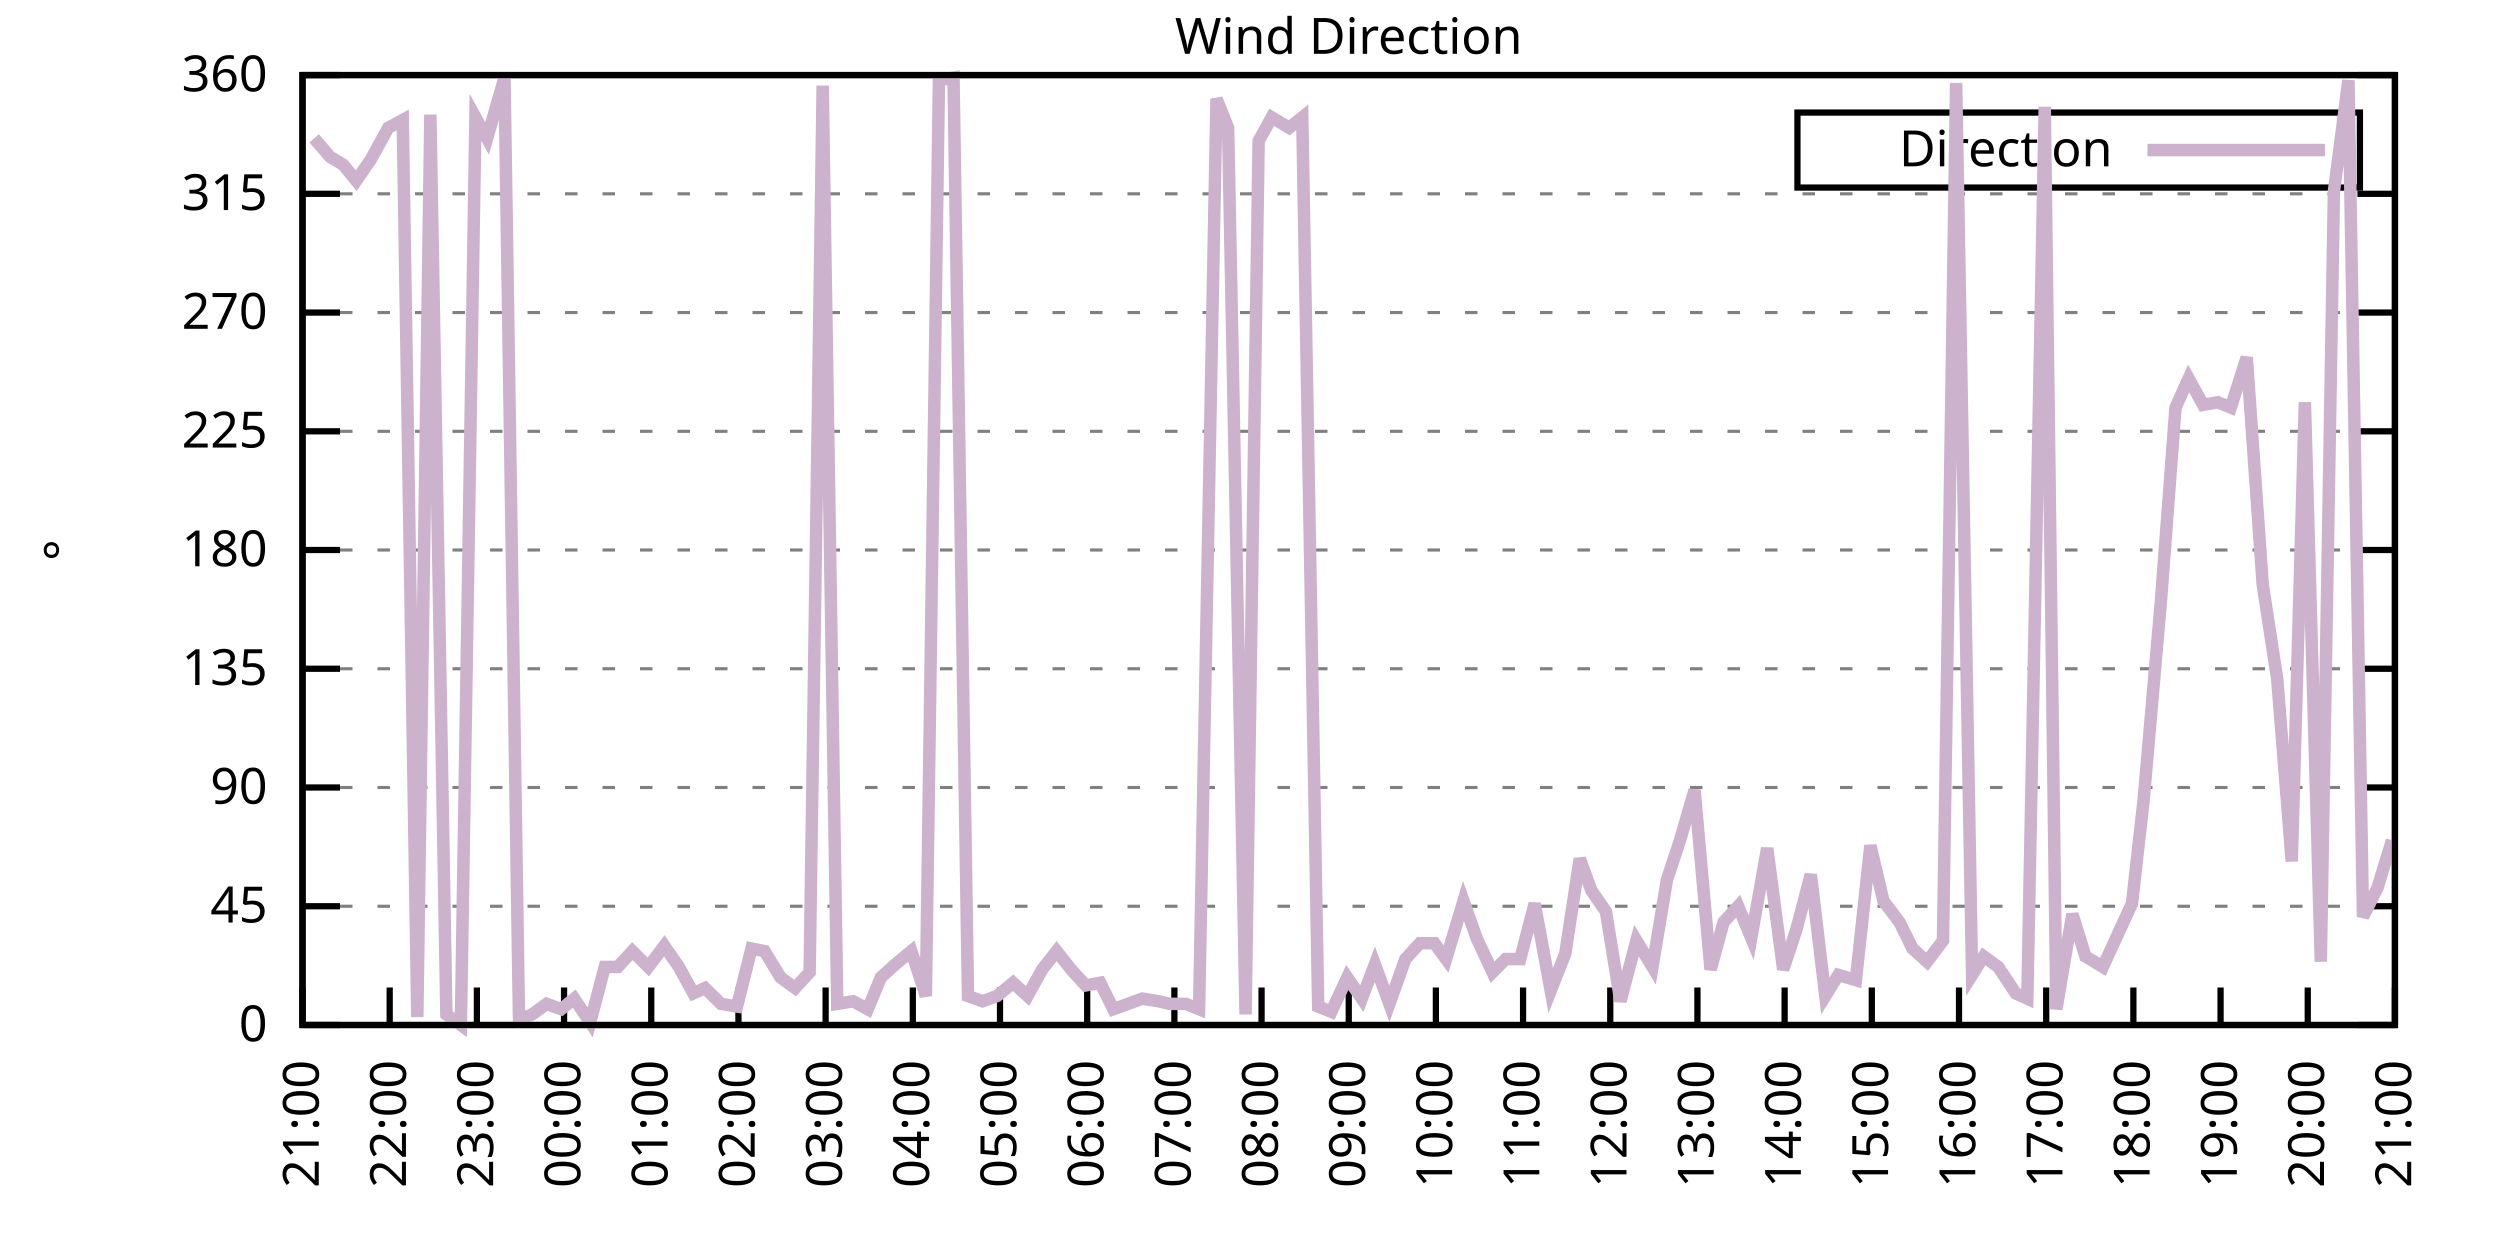
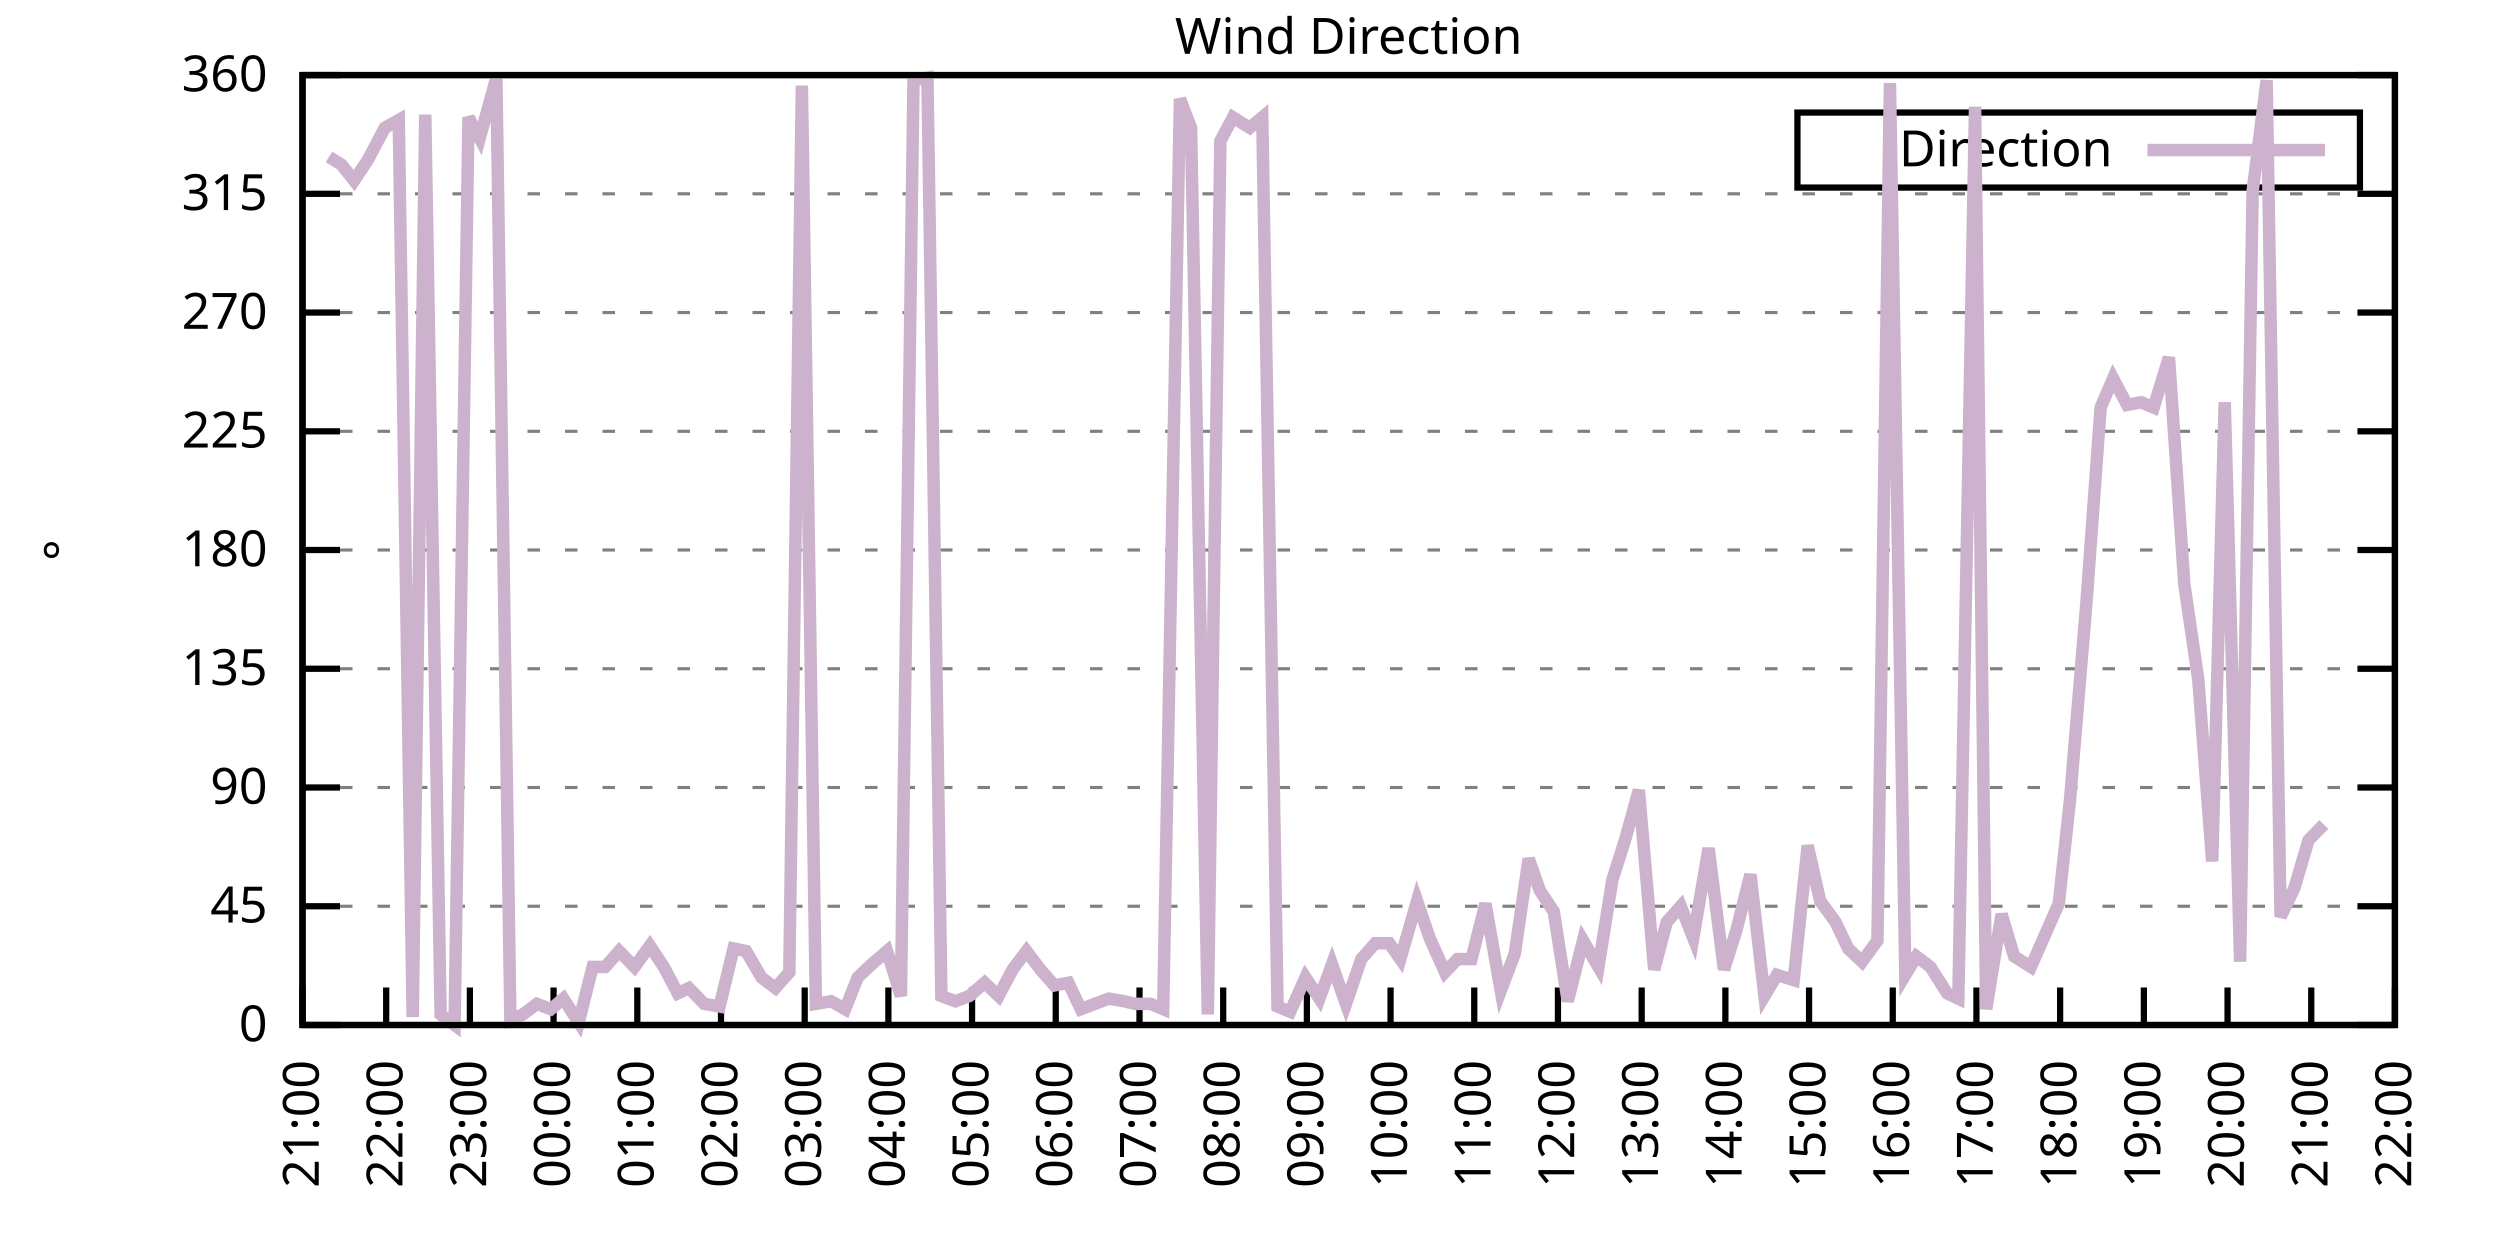
<svg xmlns="http://www.w3.org/2000/svg" xmlns:xlink="http://www.w3.org/1999/xlink" width="400" height="200" viewBox="0 0 400 200">
  <g id="gnuplot_canvas">
    <rect x="0" y="0" width="400" height="200" fill="none" />
    <defs>
      <circle id="gpDot" r="0.5" stroke-width="0.5" stroke="currentColor" />
      <path id="gpPt0" stroke-width="0.333" stroke="currentColor" d="M-1,0 h2 M0,-1 v2" />
      <path id="gpPt1" stroke-width="0.333" stroke="currentColor" d="M-1,-1 L1,1 M1,-1 L-1,1" />
      <path id="gpPt2" stroke-width="0.333" stroke="currentColor" d="M-1,0 L1,0 M0,-1 L0,1 M-1,-1 L1,1 M-1,1 L1,-1" />
      <rect id="gpPt3" stroke-width="0.333" stroke="currentColor" x="-1" y="-1" width="2" height="2" />
      <rect id="gpPt4" stroke-width="0.333" stroke="currentColor" fill="currentColor" x="-1" y="-1" width="2" height="2" />
      <circle id="gpPt5" stroke-width="0.333" stroke="currentColor" cx="0" cy="0" r="1" />
      <use xlink:href="#gpPt5" id="gpPt6" fill="currentColor" stroke="none" />
      <path id="gpPt7" stroke-width="0.333" stroke="currentColor" d="M0,-1.33 L-1.33,0.67 L1.33,0.67 z" />
      <use xlink:href="#gpPt7" id="gpPt8" fill="currentColor" stroke="none" />
      <use xlink:href="#gpPt7" id="gpPt9" stroke="currentColor" transform="rotate(180)" />
      <use xlink:href="#gpPt9" id="gpPt10" fill="currentColor" stroke="none" />
      <use xlink:href="#gpPt3" id="gpPt11" stroke="currentColor" transform="rotate(45)" />
      <use xlink:href="#gpPt11" id="gpPt12" fill="currentColor" stroke="none" />
      <path id="gpPt13" stroke-width="0.333" stroke="currentColor" d="M0,1.330 L1.265,0.411 L0.782,-1.067 L-0.782,-1.076 L-1.265,0.411 z" />
      <use xlink:href="#gpPt13" id="gpPt14" fill="currentColor" stroke="none" />
      <filter id="textbox" filterUnits="objectBoundingBox" x="0" y="0" height="1" width="1">
        <feFlood flood-color="white" flood-opacity="1" result="bgnd" />
        <feComposite in="SourceGraphic" in2="bgnd" operator="atop" />
      </filter>
      <filter id="greybox" filterUnits="objectBoundingBox" x="0" y="0" height="1" width="1">
        <feFlood flood-color="lightgrey" flood-opacity="1" result="grey" />
        <feComposite in="SourceGraphic" in2="grey" operator="atop" />
      </filter>
    </defs>
    <g fill="none" color="white" stroke="currentColor" stroke-width="1.00" stroke-linecap="butt" stroke-linejoin="miter">
</g>
    <g fill="none" color="black" stroke="currentColor" stroke-width="1.00" stroke-linecap="butt" stroke-linejoin="miter">
      <g stroke="none" shape-rendering="crispEdges">
        <polygon fill="rgb(255, 255, 255)" points="48.40,164.00 383.18,164.00 383.18,12.02 48.40,12.02 " />
      </g>
    </g>
    <g fill="none" color="black" stroke="currentColor" stroke-width="1.00" stroke-linecap="butt" stroke-linejoin="miter">
</g>
    <g fill="none" color="black" stroke="black" stroke-width="0.50" stroke-linecap="butt" stroke-linejoin="miter">
</g>
    <g fill="none" color="gray" stroke="currentColor" stroke-width="0.50" stroke-linecap="butt" stroke-linejoin="miter">
      <path stroke="gray" stroke-dasharray="2,4" class="gridline" d="M48.40,164.00 L383.19,164.00  " />
    </g>
    <g fill="none" color="gray" stroke="gray" stroke-width="1.00" stroke-linecap="butt" stroke-linejoin="miter">
</g>
    <g fill="none" color="black" stroke="currentColor" stroke-width="1.00" stroke-linecap="butt" stroke-linejoin="miter">
      <path stroke="black" d="M48.40,164.00 L54.40,164.00 M383.19,164.00 L377.19,164.00  " />
      <g transform="translate(42.80,166.60)" stroke="none" fill="black" font-family="Sans" font-size="8.00" text-anchor="end">
        <text>
          <tspan font-family="Sans"> 0</tspan>
        </text>
      </g>
    </g>
    <g fill="none" color="black" stroke="currentColor" stroke-width="1.00" stroke-linecap="butt" stroke-linejoin="miter">
</g>
    <g fill="none" color="black" stroke="black" stroke-width="0.50" stroke-linecap="butt" stroke-linejoin="miter">
</g>
    <g fill="none" color="gray" stroke="currentColor" stroke-width="0.50" stroke-linecap="butt" stroke-linejoin="miter">
      <path stroke="gray" stroke-dasharray="2,4" class="gridline" d="M48.40,145.00 L383.19,145.00  " />
    </g>
    <g fill="none" color="gray" stroke="gray" stroke-width="1.00" stroke-linecap="butt" stroke-linejoin="miter">
</g>
    <g fill="none" color="black" stroke="currentColor" stroke-width="1.00" stroke-linecap="butt" stroke-linejoin="miter">
      <path stroke="black" d="M48.40,145.00 L54.40,145.00 M383.19,145.00 L377.19,145.00  " />
      <g transform="translate(42.80,147.60)" stroke="none" fill="black" font-family="Sans" font-size="8.00" text-anchor="end">
        <text>
          <tspan font-family="Sans"> 45</tspan>
        </text>
      </g>
    </g>
    <g fill="none" color="black" stroke="currentColor" stroke-width="1.00" stroke-linecap="butt" stroke-linejoin="miter">
</g>
    <g fill="none" color="black" stroke="black" stroke-width="0.50" stroke-linecap="butt" stroke-linejoin="miter">
</g>
    <g fill="none" color="gray" stroke="currentColor" stroke-width="0.50" stroke-linecap="butt" stroke-linejoin="miter">
      <path stroke="gray" stroke-dasharray="2,4" class="gridline" d="M48.40,126.00 L383.19,126.00  " />
    </g>
    <g fill="none" color="gray" stroke="gray" stroke-width="1.00" stroke-linecap="butt" stroke-linejoin="miter">
</g>
    <g fill="none" color="black" stroke="currentColor" stroke-width="1.00" stroke-linecap="butt" stroke-linejoin="miter">
      <path stroke="black" d="M48.40,126.00 L54.40,126.00 M383.19,126.00 L377.19,126.00  " />
      <g transform="translate(42.80,128.60)" stroke="none" fill="black" font-family="Sans" font-size="8.00" text-anchor="end">
        <text>
          <tspan font-family="Sans"> 90</tspan>
        </text>
      </g>
    </g>
    <g fill="none" color="black" stroke="currentColor" stroke-width="1.00" stroke-linecap="butt" stroke-linejoin="miter">
</g>
    <g fill="none" color="black" stroke="black" stroke-width="0.50" stroke-linecap="butt" stroke-linejoin="miter">
</g>
    <g fill="none" color="gray" stroke="currentColor" stroke-width="0.50" stroke-linecap="butt" stroke-linejoin="miter">
      <path stroke="gray" stroke-dasharray="2,4" class="gridline" d="M48.40,107.00 L383.19,107.00  " />
    </g>
    <g fill="none" color="gray" stroke="gray" stroke-width="1.00" stroke-linecap="butt" stroke-linejoin="miter">
</g>
    <g fill="none" color="black" stroke="currentColor" stroke-width="1.00" stroke-linecap="butt" stroke-linejoin="miter">
      <path stroke="black" d="M48.40,107.00 L54.40,107.00 M383.19,107.00 L377.19,107.00  " />
      <g transform="translate(42.80,109.60)" stroke="none" fill="black" font-family="Sans" font-size="8.00" text-anchor="end">
        <text>
          <tspan font-family="Sans"> 135</tspan>
        </text>
      </g>
    </g>
    <g fill="none" color="black" stroke="currentColor" stroke-width="1.00" stroke-linecap="butt" stroke-linejoin="miter">
</g>
    <g fill="none" color="black" stroke="black" stroke-width="0.50" stroke-linecap="butt" stroke-linejoin="miter">
</g>
    <g fill="none" color="gray" stroke="currentColor" stroke-width="0.50" stroke-linecap="butt" stroke-linejoin="miter">
      <path stroke="gray" stroke-dasharray="2,4" class="gridline" d="M48.40,88.00 L383.19,88.00  " />
    </g>
    <g fill="none" color="gray" stroke="gray" stroke-width="1.00" stroke-linecap="butt" stroke-linejoin="miter">
</g>
    <g fill="none" color="black" stroke="currentColor" stroke-width="1.00" stroke-linecap="butt" stroke-linejoin="miter">
      <path stroke="black" d="M48.40,88.00 L54.40,88.00 M383.19,88.00 L377.19,88.00  " />
      <g transform="translate(42.80,90.60)" stroke="none" fill="black" font-family="Sans" font-size="8.00" text-anchor="end">
        <text>
          <tspan font-family="Sans"> 180</tspan>
        </text>
      </g>
    </g>
    <g fill="none" color="black" stroke="currentColor" stroke-width="1.00" stroke-linecap="butt" stroke-linejoin="miter">
</g>
    <g fill="none" color="black" stroke="black" stroke-width="0.50" stroke-linecap="butt" stroke-linejoin="miter">
</g>
    <g fill="none" color="gray" stroke="currentColor" stroke-width="0.50" stroke-linecap="butt" stroke-linejoin="miter">
      <path stroke="gray" stroke-dasharray="2,4" class="gridline" d="M48.40,69.01 L383.19,69.01  " />
    </g>
    <g fill="none" color="gray" stroke="gray" stroke-width="1.00" stroke-linecap="butt" stroke-linejoin="miter">
</g>
    <g fill="none" color="black" stroke="currentColor" stroke-width="1.00" stroke-linecap="butt" stroke-linejoin="miter">
      <path stroke="black" d="M48.40,69.01 L54.40,69.01 M383.19,69.01 L377.19,69.01  " />
      <g transform="translate(42.80,71.61)" stroke="none" fill="black" font-family="Sans" font-size="8.00" text-anchor="end">
        <text>
          <tspan font-family="Sans"> 225</tspan>
        </text>
      </g>
    </g>
    <g fill="none" color="black" stroke="currentColor" stroke-width="1.00" stroke-linecap="butt" stroke-linejoin="miter">
</g>
    <g fill="none" color="black" stroke="black" stroke-width="0.50" stroke-linecap="butt" stroke-linejoin="miter">
</g>
    <g fill="none" color="gray" stroke="currentColor" stroke-width="0.50" stroke-linecap="butt" stroke-linejoin="miter">
      <path stroke="gray" stroke-dasharray="2,4" class="gridline" d="M48.40,50.01 L383.19,50.01  " />
    </g>
    <g fill="none" color="gray" stroke="gray" stroke-width="1.00" stroke-linecap="butt" stroke-linejoin="miter">
</g>
    <g fill="none" color="black" stroke="currentColor" stroke-width="1.00" stroke-linecap="butt" stroke-linejoin="miter">
      <path stroke="black" d="M48.40,50.01 L54.40,50.01 M383.19,50.01 L377.19,50.01  " />
      <g transform="translate(42.80,52.61)" stroke="none" fill="black" font-family="Sans" font-size="8.00" text-anchor="end">
        <text>
          <tspan font-family="Sans"> 270</tspan>
        </text>
      </g>
    </g>
    <g fill="none" color="black" stroke="currentColor" stroke-width="1.00" stroke-linecap="butt" stroke-linejoin="miter">
</g>
    <g fill="none" color="black" stroke="black" stroke-width="0.50" stroke-linecap="butt" stroke-linejoin="miter">
</g>
    <g fill="none" color="gray" stroke="currentColor" stroke-width="0.50" stroke-linecap="butt" stroke-linejoin="miter">
      <path stroke="gray" stroke-dasharray="2,4" class="gridline" d="M48.40,31.01 L383.19,31.01  " />
    </g>
    <g fill="none" color="gray" stroke="gray" stroke-width="1.00" stroke-linecap="butt" stroke-linejoin="miter">
</g>
    <g fill="none" color="black" stroke="currentColor" stroke-width="1.00" stroke-linecap="butt" stroke-linejoin="miter">
      <path stroke="black" d="M48.40,31.01 L54.40,31.01 M383.19,31.01 L377.19,31.01  " />
      <g transform="translate(42.80,33.61)" stroke="none" fill="black" font-family="Sans" font-size="8.00" text-anchor="end">
        <text>
          <tspan font-family="Sans"> 315</tspan>
        </text>
      </g>
    </g>
    <g fill="none" color="black" stroke="currentColor" stroke-width="1.00" stroke-linecap="butt" stroke-linejoin="miter">
</g>
    <g fill="none" color="black" stroke="black" stroke-width="0.50" stroke-linecap="butt" stroke-linejoin="miter">
</g>
    <g fill="none" color="gray" stroke="currentColor" stroke-width="0.50" stroke-linecap="butt" stroke-linejoin="miter">
      <path stroke="gray" stroke-dasharray="2,4" class="gridline" d="M48.40,12.01 L383.19,12.01  " />
    </g>
    <g fill="none" color="gray" stroke="gray" stroke-width="1.00" stroke-linecap="butt" stroke-linejoin="miter">
</g>
    <g fill="none" color="black" stroke="currentColor" stroke-width="1.00" stroke-linecap="butt" stroke-linejoin="miter">
      <path stroke="black" d="M48.40,12.01 L54.40,12.01 M383.19,12.01 L377.19,12.01  " />
      <g transform="translate(42.80,14.61)" stroke="none" fill="black" font-family="Sans" font-size="8.00" text-anchor="end">
        <text>
          <tspan font-family="Sans"> 360</tspan>
        </text>
      </g>
    </g>
    <g fill="none" color="black" stroke="currentColor" stroke-width="1.00" stroke-linecap="butt" stroke-linejoin="miter">
      <path stroke="black" d="M48.40,164.00 L48.40,158.00  " />
      <g transform="translate(51.00,169.60) rotate(270.00)" stroke="none" fill="black" font-family="Sans" font-size="8.00" text-anchor="end">
        <text>
          <tspan font-family="Sans">21:00</tspan>
        </text>
      </g>
    </g>
    <g fill="none" color="black" stroke="currentColor" stroke-width="1.00" stroke-linecap="butt" stroke-linejoin="miter">
-       <path stroke="black" d="M62.35,164.00 L62.35,158.00  " />
-       <g transform="translate(64.95,169.60) rotate(270.00)" stroke="none" fill="black" font-family="Sans" font-size="8.00" text-anchor="end">
+       <path stroke="black" d="M61.79,164.00 L61.79,158.00  " />
+       <g transform="translate(64.39,169.60) rotate(270.00)" stroke="none" fill="black" font-family="Sans" font-size="8.00" text-anchor="end">
        <text>
          <tspan font-family="Sans">22:00</tspan>
        </text>
      </g>
    </g>
    <g fill="none" color="black" stroke="currentColor" stroke-width="1.00" stroke-linecap="butt" stroke-linejoin="miter">
-       <path stroke="black" d="M76.30,164.00 L76.30,158.00  " />
-       <g transform="translate(78.90,169.60) rotate(270.00)" stroke="none" fill="black" font-family="Sans" font-size="8.00" text-anchor="end">
+       <path stroke="black" d="M75.18,164.00 L75.18,158.00  " />
+       <g transform="translate(77.78,169.60) rotate(270.00)" stroke="none" fill="black" font-family="Sans" font-size="8.00" text-anchor="end">
        <text>
          <tspan font-family="Sans">23:00</tspan>
        </text>
      </g>
    </g>
    <g fill="none" color="black" stroke="currentColor" stroke-width="1.00" stroke-linecap="butt" stroke-linejoin="miter">
-       <path stroke="black" d="M90.25,164.00 L90.25,158.00  " />
-       <g transform="translate(92.85,169.60) rotate(270.00)" stroke="none" fill="black" font-family="Sans" font-size="8.00" text-anchor="end">
+       <path stroke="black" d="M88.57,164.00 L88.57,158.00  " />
+       <g transform="translate(91.17,169.60) rotate(270.00)" stroke="none" fill="black" font-family="Sans" font-size="8.00" text-anchor="end">
        <text>
          <tspan font-family="Sans">00:00</tspan>
        </text>
      </g>
    </g>
    <g fill="none" color="black" stroke="currentColor" stroke-width="1.00" stroke-linecap="butt" stroke-linejoin="miter">
-       <path stroke="black" d="M104.20,164.00 L104.20,158.00  " />
-       <g transform="translate(106.80,169.60) rotate(270.00)" stroke="none" fill="black" font-family="Sans" font-size="8.00" text-anchor="end">
+       <path stroke="black" d="M101.97,164.00 L101.97,158.00  " />
+       <g transform="translate(104.57,169.60) rotate(270.00)" stroke="none" fill="black" font-family="Sans" font-size="8.00" text-anchor="end">
        <text>
          <tspan font-family="Sans">01:00</tspan>
        </text>
      </g>
    </g>
    <g fill="none" color="black" stroke="currentColor" stroke-width="1.00" stroke-linecap="butt" stroke-linejoin="miter">
-       <path stroke="black" d="M118.15,164.00 L118.15,158.00  " />
-       <g transform="translate(120.75,169.60) rotate(270.00)" stroke="none" fill="black" font-family="Sans" font-size="8.00" text-anchor="end">
+       <path stroke="black" d="M115.36,164.00 L115.36,158.00  " />
+       <g transform="translate(117.96,169.60) rotate(270.00)" stroke="none" fill="black" font-family="Sans" font-size="8.00" text-anchor="end">
        <text>
          <tspan font-family="Sans">02:00</tspan>
        </text>
      </g>
    </g>
    <g fill="none" color="black" stroke="currentColor" stroke-width="1.00" stroke-linecap="butt" stroke-linejoin="miter">
-       <path stroke="black" d="M132.10,164.00 L132.10,158.00  " />
-       <g transform="translate(134.70,169.60) rotate(270.00)" stroke="none" fill="black" font-family="Sans" font-size="8.00" text-anchor="end">
+       <path stroke="black" d="M128.75,164.00 L128.75,158.00  " />
+       <g transform="translate(131.35,169.60) rotate(270.00)" stroke="none" fill="black" font-family="Sans" font-size="8.00" text-anchor="end">
        <text>
          <tspan font-family="Sans">03:00</tspan>
        </text>
      </g>
    </g>
    <g fill="none" color="black" stroke="currentColor" stroke-width="1.00" stroke-linecap="butt" stroke-linejoin="miter">
-       <path stroke="black" d="M146.05,164.00 L146.05,158.00  " />
-       <g transform="translate(148.65,169.60) rotate(270.00)" stroke="none" fill="black" font-family="Sans" font-size="8.00" text-anchor="end">
+       <path stroke="black" d="M142.14,164.00 L142.14,158.00  " />
+       <g transform="translate(144.74,169.60) rotate(270.00)" stroke="none" fill="black" font-family="Sans" font-size="8.00" text-anchor="end">
        <text>
          <tspan font-family="Sans">04:00</tspan>
        </text>
      </g>
    </g>
    <g fill="none" color="black" stroke="currentColor" stroke-width="1.00" stroke-linecap="butt" stroke-linejoin="miter">
-       <path stroke="black" d="M160.00,164.00 L160.00,158.00  " />
-       <g transform="translate(162.60,169.60) rotate(270.00)" stroke="none" fill="black" font-family="Sans" font-size="8.00" text-anchor="end">
+       <path stroke="black" d="M155.53,164.00 L155.53,158.00  " />
+       <g transform="translate(158.13,169.60) rotate(270.00)" stroke="none" fill="black" font-family="Sans" font-size="8.00" text-anchor="end">
        <text>
          <tspan font-family="Sans">05:00</tspan>
        </text>
      </g>
    </g>
    <g fill="none" color="black" stroke="currentColor" stroke-width="1.00" stroke-linecap="butt" stroke-linejoin="miter">
-       <path stroke="black" d="M173.95,164.00 L173.95,158.00  " />
-       <g transform="translate(176.55,169.60) rotate(270.00)" stroke="none" fill="black" font-family="Sans" font-size="8.00" text-anchor="end">
+       <path stroke="black" d="M168.92,164.00 L168.92,158.00  " />
+       <g transform="translate(171.52,169.60) rotate(270.00)" stroke="none" fill="black" font-family="Sans" font-size="8.00" text-anchor="end">
        <text>
          <tspan font-family="Sans">06:00</tspan>
        </text>
      </g>
    </g>
    <g fill="none" color="black" stroke="currentColor" stroke-width="1.00" stroke-linecap="butt" stroke-linejoin="miter">
-       <path stroke="black" d="M187.90,164.00 L187.90,158.00  " />
-       <g transform="translate(190.50,169.60) rotate(270.00)" stroke="none" fill="black" font-family="Sans" font-size="8.00" text-anchor="end">
+       <path stroke="black" d="M182.32,164.00 L182.32,158.00  " />
+       <g transform="translate(184.92,169.60) rotate(270.00)" stroke="none" fill="black" font-family="Sans" font-size="8.00" text-anchor="end">
        <text>
          <tspan font-family="Sans">07:00</tspan>
        </text>
      </g>
    </g>
    <g fill="none" color="black" stroke="currentColor" stroke-width="1.00" stroke-linecap="butt" stroke-linejoin="miter">
-       <path stroke="black" d="M201.85,164.00 L201.85,158.00  " />
-       <g transform="translate(204.45,169.60) rotate(270.00)" stroke="none" fill="black" font-family="Sans" font-size="8.00" text-anchor="end">
+       <path stroke="black" d="M195.71,164.00 L195.71,158.00  " />
+       <g transform="translate(198.31,169.60) rotate(270.00)" stroke="none" fill="black" font-family="Sans" font-size="8.00" text-anchor="end">
        <text>
          <tspan font-family="Sans">08:00</tspan>
        </text>
      </g>
    </g>
    <g fill="none" color="black" stroke="currentColor" stroke-width="1.00" stroke-linecap="butt" stroke-linejoin="miter">
-       <path stroke="black" d="M215.80,164.00 L215.80,158.00  " />
-       <g transform="translate(218.40,169.60) rotate(270.00)" stroke="none" fill="black" font-family="Sans" font-size="8.00" text-anchor="end">
+       <path stroke="black" d="M209.10,164.00 L209.10,158.00  " />
+       <g transform="translate(211.70,169.60) rotate(270.00)" stroke="none" fill="black" font-family="Sans" font-size="8.00" text-anchor="end">
        <text>
          <tspan font-family="Sans">09:00</tspan>
        </text>
      </g>
    </g>
    <g fill="none" color="black" stroke="currentColor" stroke-width="1.00" stroke-linecap="butt" stroke-linejoin="miter">
-       <path stroke="black" d="M229.74,164.00 L229.74,158.00  " />
-       <g transform="translate(232.34,169.60) rotate(270.00)" stroke="none" fill="black" font-family="Sans" font-size="8.00" text-anchor="end">
+       <path stroke="black" d="M222.49,164.00 L222.49,158.00  " />
+       <g transform="translate(225.09,169.60) rotate(270.00)" stroke="none" fill="black" font-family="Sans" font-size="8.00" text-anchor="end">
        <text>
          <tspan font-family="Sans">10:00</tspan>
        </text>
      </g>
    </g>
    <g fill="none" color="black" stroke="currentColor" stroke-width="1.00" stroke-linecap="butt" stroke-linejoin="miter">
-       <path stroke="black" d="M243.69,164.00 L243.69,158.00  " />
-       <g transform="translate(246.29,169.60) rotate(270.00)" stroke="none" fill="black" font-family="Sans" font-size="8.00" text-anchor="end">
+       <path stroke="black" d="M235.88,164.00 L235.88,158.00  " />
+       <g transform="translate(238.48,169.60) rotate(270.00)" stroke="none" fill="black" font-family="Sans" font-size="8.00" text-anchor="end">
        <text>
          <tspan font-family="Sans">11:00</tspan>
        </text>
      </g>
    </g>
    <g fill="none" color="black" stroke="currentColor" stroke-width="1.00" stroke-linecap="butt" stroke-linejoin="miter">
-       <path stroke="black" d="M257.64,164.00 L257.64,158.00  " />
-       <g transform="translate(260.24,169.60) rotate(270.00)" stroke="none" fill="black" font-family="Sans" font-size="8.00" text-anchor="end">
+       <path stroke="black" d="M249.27,164.00 L249.27,158.00  " />
+       <g transform="translate(251.87,169.60) rotate(270.00)" stroke="none" fill="black" font-family="Sans" font-size="8.00" text-anchor="end">
        <text>
          <tspan font-family="Sans">12:00</tspan>
        </text>
      </g>
    </g>
    <g fill="none" color="black" stroke="currentColor" stroke-width="1.00" stroke-linecap="butt" stroke-linejoin="miter">
-       <path stroke="black" d="M271.59,164.00 L271.59,158.00  " />
-       <g transform="translate(274.19,169.60) rotate(270.00)" stroke="none" fill="black" font-family="Sans" font-size="8.00" text-anchor="end">
+       <path stroke="black" d="M262.67,164.00 L262.67,158.00  " />
+       <g transform="translate(265.27,169.60) rotate(270.00)" stroke="none" fill="black" font-family="Sans" font-size="8.00" text-anchor="end">
        <text>
          <tspan font-family="Sans">13:00</tspan>
        </text>
      </g>
    </g>
    <g fill="none" color="black" stroke="currentColor" stroke-width="1.00" stroke-linecap="butt" stroke-linejoin="miter">
-       <path stroke="black" d="M285.54,164.00 L285.54,158.00  " />
-       <g transform="translate(288.14,169.60) rotate(270.00)" stroke="none" fill="black" font-family="Sans" font-size="8.00" text-anchor="end">
+       <path stroke="black" d="M276.06,164.00 L276.06,158.00  " />
+       <g transform="translate(278.66,169.60) rotate(270.00)" stroke="none" fill="black" font-family="Sans" font-size="8.00" text-anchor="end">
        <text>
          <tspan font-family="Sans">14:00</tspan>
        </text>
      </g>
    </g>
    <g fill="none" color="black" stroke="currentColor" stroke-width="1.00" stroke-linecap="butt" stroke-linejoin="miter">
-       <path stroke="black" d="M299.49,164.00 L299.49,158.00  " />
-       <g transform="translate(302.09,169.60) rotate(270.00)" stroke="none" fill="black" font-family="Sans" font-size="8.00" text-anchor="end">
+       <path stroke="black" d="M289.45,164.00 L289.45,158.00  " />
+       <g transform="translate(292.05,169.60) rotate(270.00)" stroke="none" fill="black" font-family="Sans" font-size="8.00" text-anchor="end">
        <text>
          <tspan font-family="Sans">15:00</tspan>
        </text>
      </g>
    </g>
    <g fill="none" color="black" stroke="currentColor" stroke-width="1.00" stroke-linecap="butt" stroke-linejoin="miter">
-       <path stroke="black" d="M313.44,164.00 L313.44,158.00  " />
-       <g transform="translate(316.04,169.60) rotate(270.00)" stroke="none" fill="black" font-family="Sans" font-size="8.00" text-anchor="end">
+       <path stroke="black" d="M302.84,164.00 L302.84,158.00  " />
+       <g transform="translate(305.44,169.60) rotate(270.00)" stroke="none" fill="black" font-family="Sans" font-size="8.00" text-anchor="end">
        <text>
          <tspan font-family="Sans">16:00</tspan>
        </text>
      </g>
    </g>
    <g fill="none" color="black" stroke="currentColor" stroke-width="1.00" stroke-linecap="butt" stroke-linejoin="miter">
-       <path stroke="black" d="M327.39,164.00 L327.39,158.00  " />
-       <g transform="translate(329.99,169.60) rotate(270.00)" stroke="none" fill="black" font-family="Sans" font-size="8.00" text-anchor="end">
+       <path stroke="black" d="M316.23,164.00 L316.23,158.00  " />
+       <g transform="translate(318.83,169.60) rotate(270.00)" stroke="none" fill="black" font-family="Sans" font-size="8.00" text-anchor="end">
        <text>
          <tspan font-family="Sans">17:00</tspan>
        </text>
      </g>
    </g>
    <g fill="none" color="black" stroke="currentColor" stroke-width="1.00" stroke-linecap="butt" stroke-linejoin="miter">
-       <path stroke="black" d="M341.34,164.00 L341.34,158.00  " />
-       <g transform="translate(343.94,169.60) rotate(270.00)" stroke="none" fill="black" font-family="Sans" font-size="8.00" text-anchor="end">
+       <path stroke="black" d="M329.62,164.00 L329.62,158.00  " />
+       <g transform="translate(332.22,169.60) rotate(270.00)" stroke="none" fill="black" font-family="Sans" font-size="8.00" text-anchor="end">
        <text>
          <tspan font-family="Sans">18:00</tspan>
        </text>
      </g>
    </g>
    <g fill="none" color="black" stroke="currentColor" stroke-width="1.00" stroke-linecap="butt" stroke-linejoin="miter">
-       <path stroke="black" d="M355.29,164.00 L355.29,158.00  " />
-       <g transform="translate(357.89,169.60) rotate(270.00)" stroke="none" fill="black" font-family="Sans" font-size="8.00" text-anchor="end">
+       <path stroke="black" d="M343.02,164.00 L343.02,158.00  " />
+       <g transform="translate(345.62,169.60) rotate(270.00)" stroke="none" fill="black" font-family="Sans" font-size="8.00" text-anchor="end">
        <text>
          <tspan font-family="Sans">19:00</tspan>
        </text>
      </g>
    </g>
    <g fill="none" color="black" stroke="currentColor" stroke-width="1.00" stroke-linecap="butt" stroke-linejoin="miter">
-       <path stroke="black" d="M369.24,164.00 L369.24,158.00  " />
-       <g transform="translate(371.84,169.60) rotate(270.00)" stroke="none" fill="black" font-family="Sans" font-size="8.00" text-anchor="end">
+       <path stroke="black" d="M356.41,164.00 L356.41,158.00  " />
+       <g transform="translate(359.01,169.60) rotate(270.00)" stroke="none" fill="black" font-family="Sans" font-size="8.00" text-anchor="end">
        <text>
          <tspan font-family="Sans">20:00</tspan>
+         </text>
+       </g>
+     </g>
+     <g fill="none" color="black" stroke="currentColor" stroke-width="1.00" stroke-linecap="butt" stroke-linejoin="miter">
+       <path stroke="black" d="M369.80,164.00 L369.80,158.00  " />
+       <g transform="translate(372.40,169.60) rotate(270.00)" stroke="none" fill="black" font-family="Sans" font-size="8.00" text-anchor="end">
+         <text>
+           <tspan font-family="Sans">21:00</tspan>
        </text>
      </g>
    </g>
    <g fill="none" color="black" stroke="currentColor" stroke-width="1.00" stroke-linecap="butt" stroke-linejoin="miter">
      <path stroke="black" d="M383.19,164.00 L383.19,158.00  " />
      <g transform="translate(385.79,169.60) rotate(270.00)" stroke="none" fill="black" font-family="Sans" font-size="8.00" text-anchor="end">
        <text>
-           <tspan font-family="Sans">21:00</tspan>
+           <tspan font-family="Sans">22:00</tspan>
        </text>
      </g>
    </g>
    <g fill="none" color="black" stroke="currentColor" stroke-width="1.00" stroke-linecap="butt" stroke-linejoin="miter">
</g>
    <g fill="none" color="black" stroke="currentColor" stroke-width="1.00" stroke-linecap="butt" stroke-linejoin="miter">
      <path stroke="black" d="M48.40,12.01 L48.40,164.00 L383.19,164.00 L383.19,12.01 L48.40,12.01 Z  " />
    </g>
    <g fill="none" color="black" stroke="currentColor" stroke-width="1.00" stroke-linecap="butt" stroke-linejoin="miter">
</g>
    <g fill="none" color="black" stroke="currentColor" stroke-width="1.00" stroke-linecap="butt" stroke-linejoin="miter">
      <path stroke="black" d="M287.59,30.01 L287.59,18.01 L377.59,18.01 L377.59,30.01 L287.59,30.01 Z  " />
    </g>
    <g id="Wind_direction_plot_1">
      <g fill="none" color="white" stroke="black" stroke-width="2.00" stroke-linecap="butt" stroke-linejoin="miter">
</g>
      <g fill="none" color="black" stroke="currentColor" stroke-width="2.00" stroke-linecap="butt" stroke-linejoin="miter">
        <g transform="translate(337.99,26.61)" stroke="none" fill="black" font-family="Sans" font-size="8.00" text-anchor="end">
          <text>
            <tspan font-family="Sans">Direction</tspan>
          </text>
        </g>
      </g>
      <g fill="none" color="black" stroke="currentColor" stroke-width="2.00" stroke-linecap="butt" stroke-linejoin="miter">
-         <path stroke="rgb(204, 178, 204)" d="M343.59,24.01 L371.99,24.01 M50.26,22.14 L52.82,25.10 L54.91,26.36 L57.00,28.90 L59.33,25.52 L62.12,20.45   L64.44,19.19 L66.77,162.73 L68.86,18.34 L71.42,162.31 L73.74,164.00 L76.07,18.77 L77.93,22.14 L80.72,12.43   L83.04,163.16 L85.13,162.31 L87.46,160.62 L89.78,161.47 L91.88,159.78 L94.43,163.58 L96.76,154.71 L98.85,154.71   L101.18,152.18 L103.73,154.71 L106.29,151.33 L108.62,154.71 L110.94,158.93 L112.80,158.09 L115.36,160.62 L117.92,161.04   L120.24,151.76 L122.33,152.18 L124.89,156.40 L127.22,158.09 L129.54,155.56 L131.63,13.70 L133.96,160.62 L136.51,160.20   L138.84,161.47 L140.93,156.40 L143.26,154.29 L145.81,152.18 L148.14,159.36 L150.23,12.85 L152.56,12.43 L154.88,159.36   L157.21,160.20 L159.53,159.36 L162.09,157.24 L164.41,159.36 L166.74,155.13 L169.06,152.18 L171.39,155.13 L173.71,157.67   L176.04,157.24 L178.13,161.47 L180.46,160.62 L182.78,159.78 L185.34,160.20 L187.20,160.62 L189.76,160.62 L191.85,161.47   L194.64,15.81 L196.50,20.45 L199.29,162.31 L201.38,22.56 L203.47,18.77 L206.26,20.45 L208.36,18.77 L210.91,161.04   L213.01,161.89 L215.56,156.40 L217.89,159.78 L219.98,154.29 L222.30,160.62 L224.86,153.45 L227.19,150.91 L229.51,150.91   L231.37,153.45 L234.16,144.16 L236.25,150.07 L238.81,155.56 L240.90,153.45 L243.23,153.45 L245.55,144.58 L248.11,158.51   L250.44,152.60 L252.76,137.40 L254.62,142.47 L256.95,145.85 L259.27,160.20 L261.83,150.49 L264.39,154.71 L266.71,140.78   L268.80,134.45 L271.13,126.42 L273.69,155.13 L275.78,147.53 L278.10,145.00 L280.20,150.07 L282.75,135.71 L285.31,155.13   L287.40,148.80 L289.73,139.93 L292.05,159.36 L294.15,155.98 L296.94,156.82 L299.26,135.29 L301.35,144.16 L303.91,147.53   L306.00,151.76 L308.33,153.87 L310.88,150.49 L312.98,13.28 L315.53,155.98 L317.39,153.02 L319.72,154.71 L322.51,158.93   L324.37,159.78 L327.16,17.08 L329.02,161.47 L331.58,146.27 L333.67,153.02 L336.46,154.71 L338.78,149.65 L341.11,144.58   L342.97,128.11 L345.76,96.03 L348.08,65.21 L350.18,60.56 L352.50,64.78 L354.83,64.36 L356.92,65.21 L359.48,57.18   L362.03,93.49 L364.36,108.69 L366.68,137.82 L368.78,64.36 L371.33,153.87 L373.43,30.59 L375.75,12.85 L378.08,146.69   L380.40,142.05 L382.73,134.45  " />
+         <path stroke="rgb(204, 178, 204)" d="M343.59,24.01 L371.99,24.01 M52.64,25.10 L54.65,26.36 L56.66,28.90 L58.89,25.52 L61.57,20.45 L63.80,19.19   L66.03,162.73 L68.04,18.34 L70.50,162.31 L72.73,164.00 L74.96,18.77 L76.75,22.14 L79.42,12.43 L81.66,163.16   L83.66,162.31 L85.90,160.62 L88.13,161.47 L90.14,159.78 L92.59,163.58 L94.82,154.71 L96.83,154.71 L99.06,152.18   L101.52,154.71 L103.98,151.33 L106.21,154.71 L108.44,158.93 L110.22,158.09 L112.68,160.62 L115.13,161.04 L117.37,151.76   L119.38,152.18 L121.83,156.40 L124.06,158.09 L126.29,155.56 L128.30,13.70 L130.54,160.62 L132.99,160.20 L135.22,161.47   L137.23,156.40 L139.46,154.29 L141.92,152.18 L144.15,159.36 L146.16,12.85 L148.39,12.43 L150.62,159.36 L152.85,160.20   L155.09,159.36 L157.54,157.24 L159.77,159.36 L162.01,155.13 L164.24,152.18 L166.47,155.13 L168.70,157.67 L170.93,157.24   L172.94,161.47 L175.17,160.62 L177.41,159.78 L179.86,160.20 L181.65,160.62 L184.10,160.62 L186.11,161.47 L188.79,15.81   L190.57,20.45 L193.25,162.31 L195.26,22.56 L197.27,18.77 L199.95,20.45 L201.96,18.77 L204.41,161.04 L206.42,161.89   L208.88,156.40 L211.11,159.78 L213.12,154.29 L215.35,160.62 L217.80,153.45 L220.04,150.91 L222.27,150.91 L224.05,153.45   L226.73,144.16 L228.74,150.07 L231.20,155.56 L233.20,153.45 L235.44,153.45 L237.67,144.58 L240.12,158.51 L242.36,152.60   L244.59,137.40 L246.37,142.47 L248.60,145.85 L250.84,160.20 L253.29,150.49 L255.75,154.71 L257.98,140.78 L259.99,134.45   L262.22,126.42 L264.67,155.13 L266.68,147.53 L268.92,145.00 L270.92,150.07 L273.38,135.71 L275.83,155.13 L277.84,148.80   L280.07,139.93 L282.31,159.36 L284.32,155.98 L286.99,156.82 L289.23,135.29 L291.23,144.16 L293.69,147.53 L295.70,151.76   L297.93,153.87 L300.39,150.49 L302.39,13.28 L304.85,155.98 L306.63,153.02 L308.87,154.71 L311.54,158.93 L313.33,159.78   L316.01,17.08 L317.79,161.47 L320.25,146.27 L322.26,153.02 L324.94,154.71 L327.17,149.65 L329.40,144.58 L331.19,128.11   L333.86,96.03 L336.10,65.21 L338.10,60.56 L340.34,64.78 L342.57,64.36 L344.58,65.21 L347.03,57.18 L349.49,93.49   L351.72,108.69 L353.95,137.82 L355.96,64.36 L358.42,153.87 L360.42,30.59 L362.66,12.85 L364.89,146.69 L367.12,142.05   L369.35,134.45 L371.81,131.91  " />
      </g>
    </g>
    <g fill="none" color="black" stroke="currentColor" stroke-width="2.00" stroke-linecap="butt" stroke-linejoin="miter">
</g>
    <g fill="none" color="black" stroke="black" stroke-width="1.00" stroke-linecap="butt" stroke-linejoin="miter">
</g>
    <g fill="none" color="black" stroke="currentColor" stroke-width="1.00" stroke-linecap="butt" stroke-linejoin="miter">
      <path stroke="black" d="M48.40,12.01 L48.40,164.00 L383.19,164.00 L383.19,12.01 L48.40,12.01 Z  " />
      <g transform="translate(12.80,88.01) rotate(270.00)" stroke="none" fill="black" font-family="Sans" font-size="8.00" text-anchor="middle">
        <text>
          <tspan font-family="Sans">°</tspan>
        </text>
      </g>
    </g>
    <g fill="none" color="black" stroke="currentColor" stroke-width="1.00" stroke-linecap="butt" stroke-linejoin="miter">
</g>
    <g fill="none" color="black" stroke="currentColor" stroke-width="1.00" stroke-linecap="butt" stroke-linejoin="miter">
      <g transform="translate(215.79,8.61)" stroke="none" fill="black" font-family="Sans" font-size="8.00" text-anchor="middle">
        <text>
          <tspan font-family="Sans">Wind Direction</tspan>
        </text>
      </g>
    </g>
    <g fill="none" color="black" stroke="currentColor" stroke-width="1.00" stroke-linecap="butt" stroke-linejoin="miter">
</g>
  </g>
</svg>
